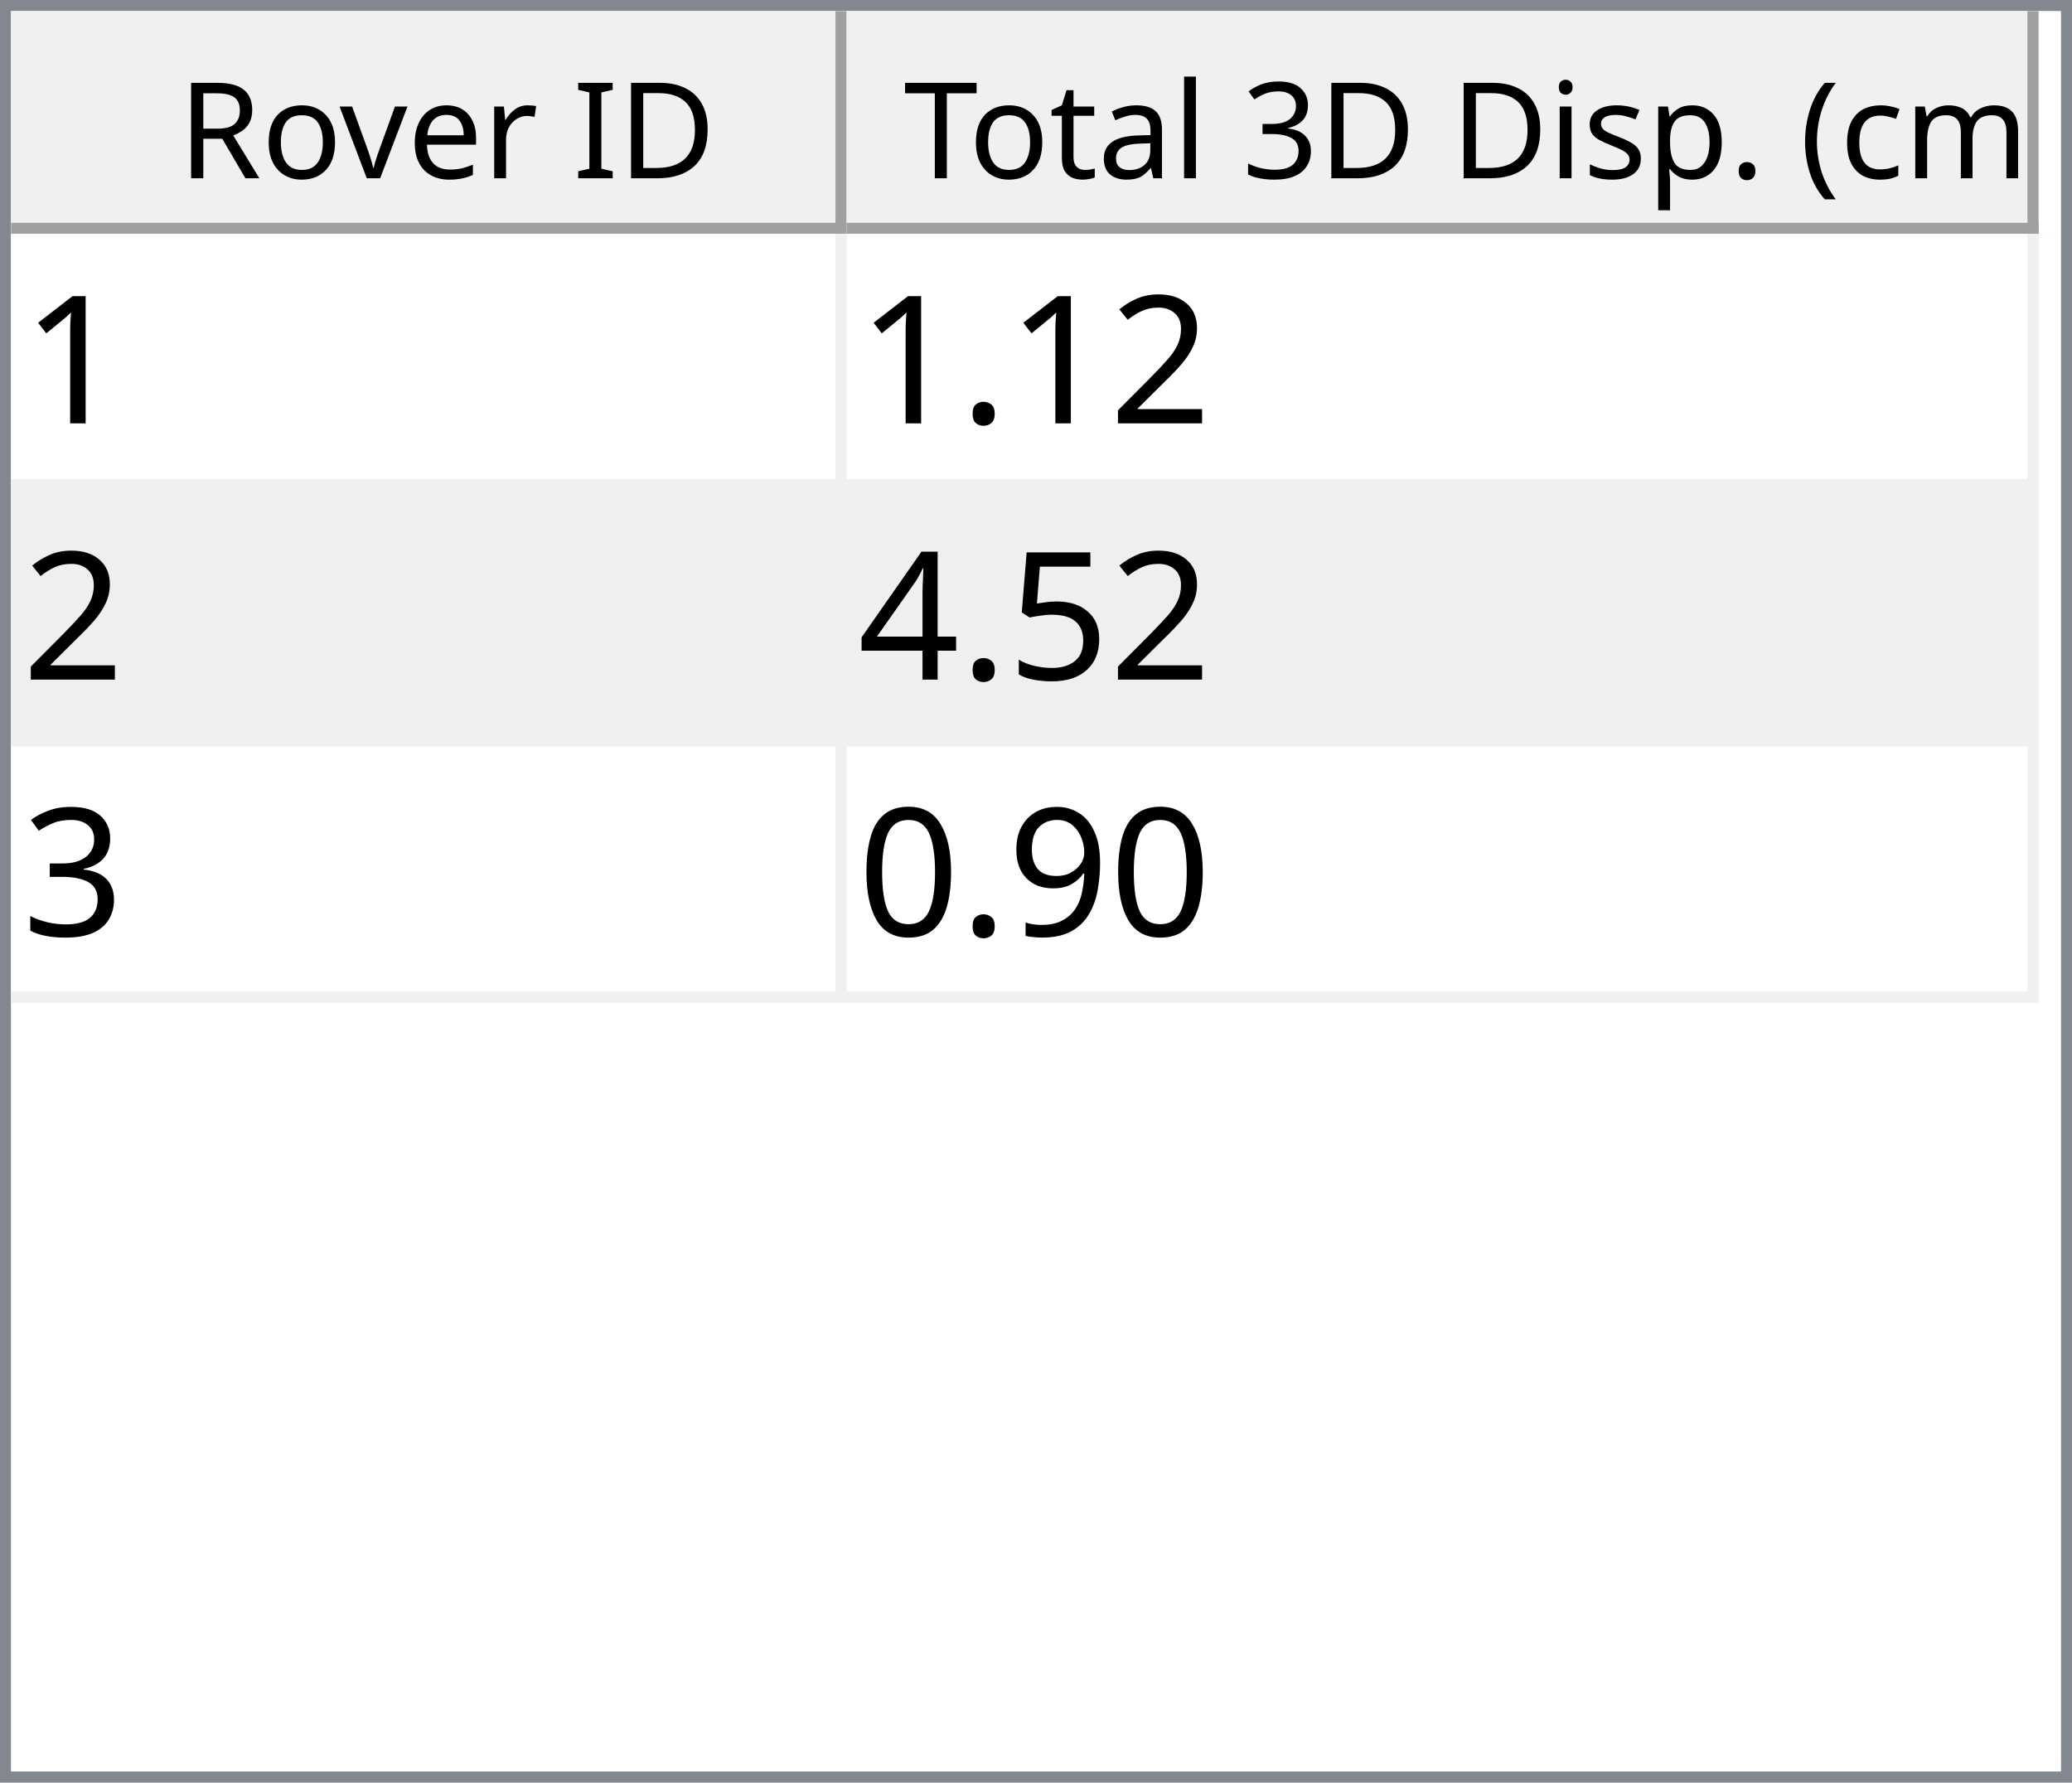
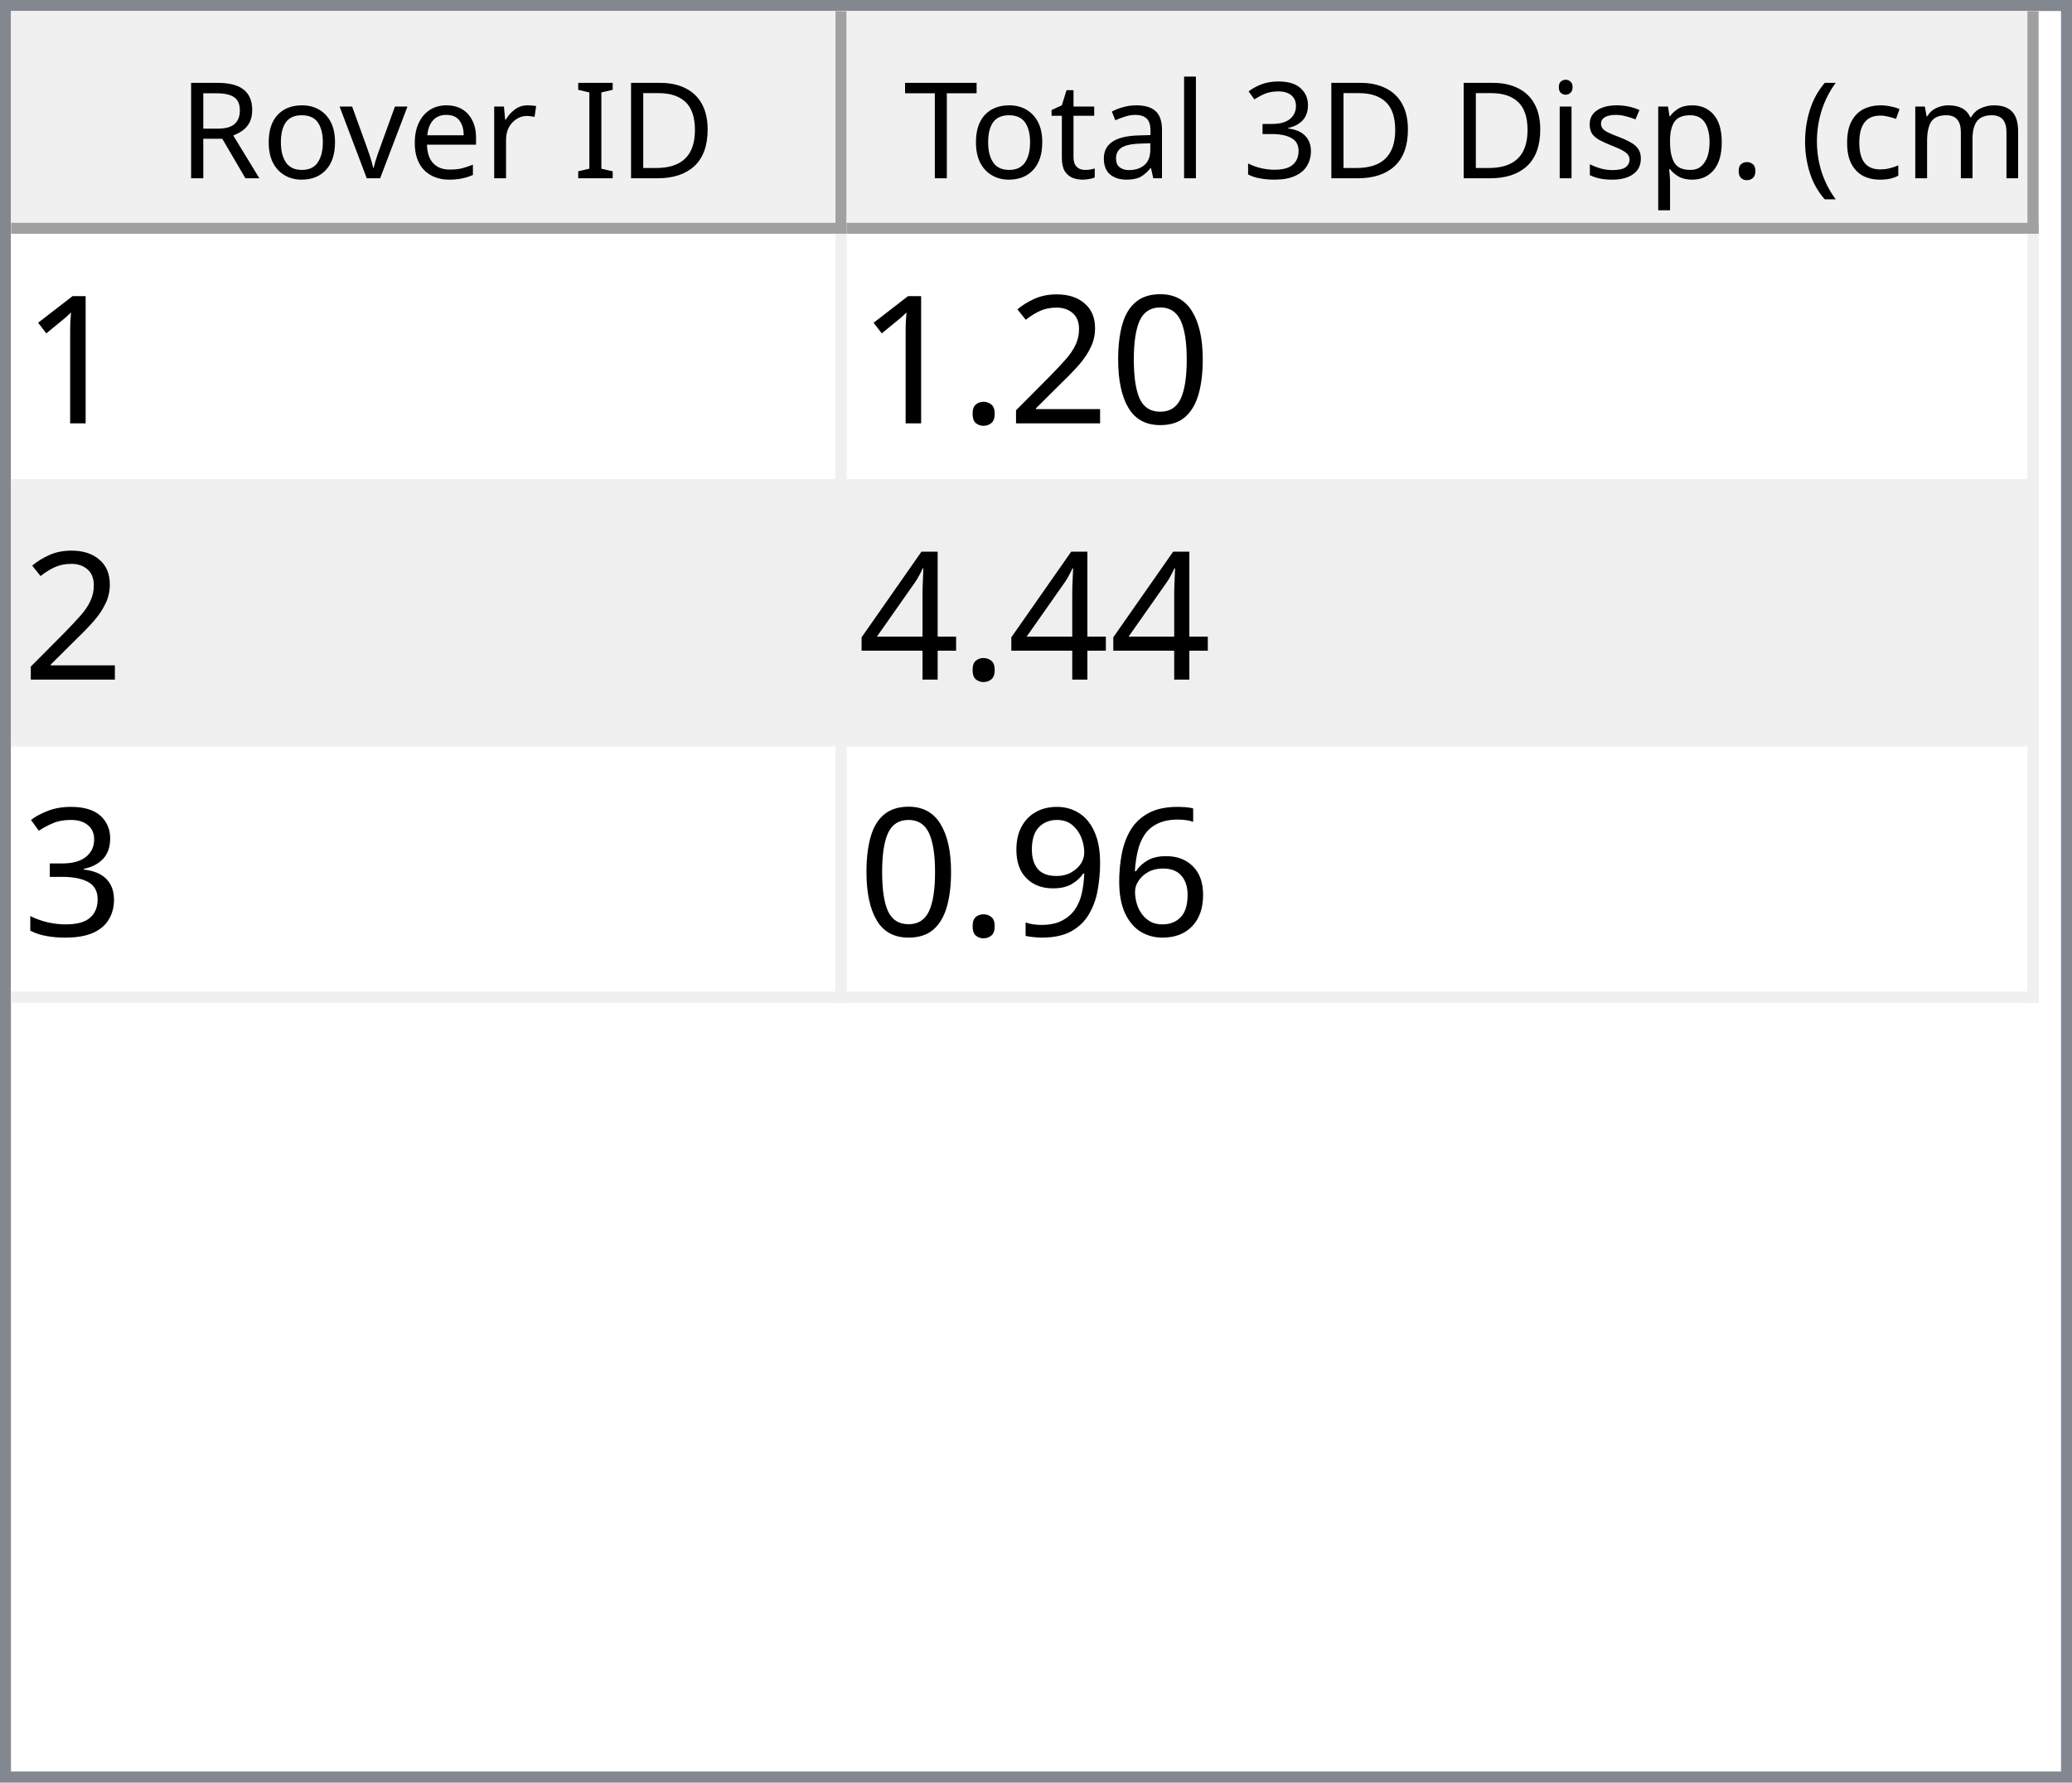
<svg xmlns="http://www.w3.org/2000/svg" style="fill-opacity:1; color-rendering:auto; color-interpolation:auto; text-rendering:auto; stroke:black; stroke-linecap:square; stroke-miterlimit:10; shape-rendering:auto; stroke-opacity:1; fill:black; stroke-dasharray:none; font-weight:normal; stroke-width:1; font-family:'Dialog'; font-style:normal; stroke-linejoin:miter; font-size:12px; stroke-dashoffset:0; image-rendering:auto;" width="186" height="160">
  <defs id="genericDefs" />
  <g>
    <defs id="defs1">
      <clipPath clipPathUnits="userSpaceOnUse" id="clipPath1">
        <path d="M0 0 L186 0 L186 160 L0 160 L0 0 Z" />
      </clipPath>
      <clipPath clipPathUnits="userSpaceOnUse" id="clipPath2">
        <path d="M0 0 L0 160 L186 160 L186 0 Z" />
      </clipPath>
      <clipPath clipPathUnits="userSpaceOnUse" id="clipPath3">
        <path d="M0 0 L0 20 L184 20 L184 0 Z" />
      </clipPath>
      <clipPath clipPathUnits="userSpaceOnUse" id="clipPath4">
        <path d="M0 0 L0 20 L75 20 L75 0 Z" />
      </clipPath>
      <clipPath clipPathUnits="userSpaceOnUse" id="clipPath5">
        <path d="M1 1 L1 19 L74 19 L74 1 Z" />
      </clipPath>
      <clipPath clipPathUnits="userSpaceOnUse" id="clipPath6">
        <path d="M0 0 L0 18 L73 18 L73 0 Z" />
      </clipPath>
      <clipPath clipPathUnits="userSpaceOnUse" id="clipPath7">
        <path d="M-0.5 -0.5 L-0.5 19.5 L74.5 19.5 L74.5 -0.5 Z" />
      </clipPath>
      <clipPath clipPathUnits="userSpaceOnUse" id="clipPath8">
        <path d="M0 0 L0 20 L107 20 L107 0 Z" />
      </clipPath>
      <clipPath clipPathUnits="userSpaceOnUse" id="clipPath9">
        <path d="M1 1 L1 19 L106 19 L106 1 Z" />
      </clipPath>
      <clipPath clipPathUnits="userSpaceOnUse" id="clipPath10">
        <path d="M0 0 L0 18 L105 18 L105 0 Z" />
      </clipPath>
      <clipPath clipPathUnits="userSpaceOnUse" id="clipPath11">
        <path d="M-0.5 -0.5 L-0.5 19.5 L106.5 19.5 L106.5 -0.5 Z" />
      </clipPath>
      <clipPath clipPathUnits="userSpaceOnUse" id="clipPath12">
        <path d="M0 0 L0 138 L184 138 L184 0 Z" />
      </clipPath>
      <clipPath clipPathUnits="userSpaceOnUse" id="clipPath13">
        <path d="M0 0 L0 69 L182 69 L182 0 Z" />
      </clipPath>
      <clipPath clipPathUnits="userSpaceOnUse" id="clipPath14">
        <path d="M-0.5 -0.5 L-0.5 68.5 L181.5 68.5 L181.5 -0.5 Z" />
      </clipPath>
      <clipPath clipPathUnits="userSpaceOnUse" id="clipPath15">
        <path d="M0 0 L0 22 L74 22 L74 0 Z" />
      </clipPath>
      <clipPath clipPathUnits="userSpaceOnUse" id="clipPath16">
        <path d="M0 0 L0 22 L106 22 L106 0 Z" />
      </clipPath>
      <font horiz-adv-x="64.551" id="font1">
        <font-face ascent="107.91" descent="25.098" units-per-em="100" style="font-style:normal; font-family:Segoe UI; font-weight:normal;" />
        <missing-glyph horiz-adv-x="64.551" d="M8.109 0 L8.109 68.266 L56.453 68.266 L56.453 0 L8.109 0 ZM15.328 7.234 L49.219 7.234 L49.219 61.031 L15.328 61.031 L15.328 7.234 Z" />
        <glyph unicode="D" horiz-adv-x="70.117" d="M9.188 0 L9.188 70.016 L28.516 70.016 Q65.531 70.016 65.531 35.891 Q65.531 19.672 55.25 9.836 Q44.969 0 27.734 0 L9.188 0 ZM17.391 62.594 L17.391 7.422 L27.828 7.422 Q41.609 7.422 49.273 14.797 Q56.938 22.172 56.938 35.688 Q56.938 62.594 28.328 62.594 L17.391 62.594 Z" />
        <glyph unicode="I" horiz-adv-x="26.611" d="M17.391 0 L9.188 0 L9.188 70.016 L17.391 70.016 L17.391 0 Z" />
        <glyph unicode=" " horiz-adv-x="27.393" d="" />
        <glyph unicode="r" horiz-adv-x="34.766" d="M34.188 41.891 Q32.078 43.5 28.125 43.5 Q23 43.5 19.555 38.672 Q16.109 33.844 16.109 25.484 L16.109 0 L8.109 0 L8.109 50 L16.109 50 L16.109 39.703 L16.312 39.703 Q18.016 44.969 21.531 47.922 Q25.047 50.875 29.391 50.875 Q32.516 50.875 34.188 50.203 L34.188 41.891 Z" />
        <glyph unicode="e" horiz-adv-x="52.295" d="M48.297 23 L12.984 23 Q13.188 14.656 17.484 10.109 Q21.781 5.562 29.297 5.562 Q37.75 5.562 44.828 11.141 L44.828 3.609 Q38.234 -1.172 27.391 -1.172 Q16.797 -1.172 10.742 5.641 Q4.688 12.453 4.688 24.812 Q4.688 36.469 11.305 43.82 Q17.922 51.172 27.734 51.172 Q37.547 51.172 42.922 44.828 Q48.297 38.484 48.297 27.203 L48.297 23 ZM40.094 29.781 Q40.047 36.719 36.75 40.578 Q33.453 44.438 27.594 44.438 Q21.922 44.438 17.969 40.383 Q14.016 36.328 13.094 29.781 L40.094 29.781 Z" />
        <glyph unicode="v" horiz-adv-x="47.9" d="M47.406 50 L27.484 0 L19.625 0 L0.688 50 L9.469 50 L22.172 13.672 Q23.578 9.672 23.922 6.688 L24.125 6.688 Q24.609 10.453 25.688 13.484 L38.969 50 L47.406 50 Z" />
        <glyph unicode="o" horiz-adv-x="58.594" d="M29 -1.172 Q17.922 -1.172 11.305 5.836 Q4.688 12.844 4.688 24.422 Q4.688 37.016 11.57 44.094 Q18.453 51.172 30.172 51.172 Q41.359 51.172 47.633 44.289 Q53.906 37.406 53.906 25.203 Q53.906 13.234 47.141 6.031 Q40.375 -1.172 29 -1.172 ZM29.594 44.438 Q21.875 44.438 17.383 39.188 Q12.891 33.938 12.891 24.703 Q12.891 15.828 17.43 10.695 Q21.969 5.562 29.594 5.562 Q37.359 5.562 41.531 10.594 Q45.703 15.625 45.703 24.906 Q45.703 34.281 41.531 39.359 Q37.359 44.438 29.594 44.438 Z" />
        <glyph unicode="R" horiz-adv-x="59.814" d="M59.375 0 L49.609 0 L37.891 19.625 Q36.281 22.359 34.766 24.289 Q33.25 26.219 31.664 27.438 Q30.078 28.656 28.25 29.219 Q26.422 29.781 24.125 29.781 L17.391 29.781 L17.391 0 L9.188 0 L9.188 70.016 L30.078 70.016 Q34.672 70.016 38.555 68.867 Q42.438 67.719 45.289 65.375 Q48.141 63.031 49.758 59.547 Q51.375 56.062 51.375 51.375 Q51.375 47.703 50.273 44.656 Q49.172 41.609 47.148 39.211 Q45.125 36.812 42.266 35.133 Q39.406 33.453 35.844 32.516 L35.844 32.328 Q37.594 31.547 38.891 30.547 Q40.188 29.547 41.359 28.18 Q42.531 26.812 43.68 25.078 Q44.828 23.344 46.234 21.047 L59.375 0 ZM17.391 62.594 L17.391 37.203 L28.516 37.203 Q31.594 37.203 34.203 38.133 Q36.812 39.062 38.719 40.797 Q40.625 42.531 41.703 45.047 Q42.781 47.562 42.781 50.688 Q42.781 56.297 39.141 59.445 Q35.5 62.594 28.609 62.594 L17.391 62.594 Z" />
        <glyph unicode=")" horiz-adv-x="30.176" d="M8.297 -15.922 L1.172 -15.922 Q16.406 2.344 16.406 26.812 Q16.406 51.469 1.078 70.016 L8.297 70.016 Q23.531 52.156 23.531 26.703 Q23.531 1.375 8.297 -15.922 Z" />
        <glyph unicode="m" horiz-adv-x="86.133" d="M79.109 0 L71.094 0 L71.094 28.719 Q71.094 37.016 68.531 40.727 Q65.969 44.438 59.906 44.438 Q54.781 44.438 51.195 39.75 Q47.609 35.062 47.609 28.516 L47.609 0 L39.594 0 L39.594 29.688 Q39.594 44.438 28.219 44.438 Q22.953 44.438 19.531 40.016 Q16.109 35.594 16.109 28.516 L16.109 0 L8.109 0 L8.109 50 L16.109 50 L16.109 42.094 L16.312 42.094 Q21.625 51.172 31.844 51.172 Q36.969 51.172 40.773 48.312 Q44.578 45.453 46 40.828 Q51.562 51.172 62.594 51.172 Q79.109 51.172 79.109 30.812 L79.109 0 Z" />
        <glyph unicode="c" horiz-adv-x="46.191" d="M42.188 2.297 Q36.422 -1.172 28.516 -1.172 Q17.828 -1.172 11.258 5.789 Q4.688 12.75 4.688 23.828 Q4.688 36.188 11.766 43.68 Q18.844 51.172 30.672 51.172 Q37.25 51.172 42.281 48.734 L42.281 40.531 Q36.719 44.438 30.375 44.438 Q22.703 44.438 17.797 38.945 Q12.891 33.453 12.891 24.516 Q12.891 15.719 17.508 10.641 Q22.125 5.562 29.891 5.562 Q36.422 5.562 42.188 9.906 L42.188 2.297 Z" />
        <glyph unicode="(" horiz-adv-x="30.176" d="M29.109 -15.922 L21.969 -15.922 Q6.844 1.375 6.844 26.703 Q6.844 52.156 21.969 70.016 L29.203 70.016 Q13.875 51.469 13.875 26.812 Q13.875 2.344 29.109 -15.922 Z" />
        <glyph unicode="." horiz-adv-x="21.68" d="M10.891 -1.078 Q8.641 -1.078 7.055 0.539 Q5.469 2.156 5.469 4.391 Q5.469 6.641 7.055 8.273 Q8.641 9.906 10.891 9.906 Q13.188 9.906 14.797 8.273 Q16.406 6.641 16.406 4.391 Q16.406 2.156 14.797 0.539 Q13.188 -1.078 10.891 -1.078 Z" />
        <glyph unicode="p" horiz-adv-x="58.789" d="M16.312 7.234 L16.109 7.234 L16.109 -23 L8.109 -23 L8.109 50 L16.109 50 L16.109 41.219 L16.312 41.219 Q22.219 51.172 33.594 51.172 Q43.266 51.172 48.688 44.461 Q54.109 37.75 54.109 26.469 Q54.109 13.922 48 6.375 Q41.891 -1.172 31.297 -1.172 Q21.578 -1.172 16.312 7.234 ZM16.109 27.391 L16.109 20.406 Q16.109 14.203 20.141 9.883 Q24.172 5.562 30.375 5.562 Q37.641 5.562 41.773 11.133 Q45.906 16.703 45.906 26.609 Q45.906 34.969 42.047 39.703 Q38.188 44.438 31.594 44.438 Q24.609 44.438 20.359 39.578 Q16.109 34.719 16.109 27.391 Z" />
        <glyph unicode="s" horiz-adv-x="42.432" d="M5.078 1.812 L5.078 10.406 Q11.625 5.562 19.484 5.562 Q30.031 5.562 30.031 12.594 Q30.031 14.594 29.125 15.992 Q28.219 17.391 26.68 18.461 Q25.141 19.531 23.07 20.383 Q21 21.234 18.609 22.172 Q15.281 23.484 12.766 24.828 Q10.25 26.172 8.57 27.859 Q6.891 29.547 6.031 31.695 Q5.172 33.844 5.172 36.719 Q5.172 40.234 6.789 42.945 Q8.406 45.656 11.086 47.484 Q13.766 49.312 17.211 50.242 Q20.656 51.172 24.312 51.172 Q30.812 51.172 35.938 48.922 L35.938 40.828 Q30.422 44.438 23.25 44.438 Q21 44.438 19.195 43.922 Q17.391 43.406 16.094 42.477 Q14.797 41.547 14.086 40.258 Q13.375 38.969 13.375 37.406 Q13.375 35.453 14.086 34.133 Q14.797 32.812 16.164 31.789 Q17.531 30.766 19.484 29.938 Q21.438 29.109 23.922 28.125 Q27.25 26.859 29.883 25.516 Q32.516 24.172 34.375 22.484 Q36.234 20.797 37.234 18.602 Q38.234 16.406 38.234 13.375 Q38.234 9.672 36.602 6.938 Q34.969 4.203 32.234 2.398 Q29.5 0.594 25.93 -0.289 Q22.359 -1.172 18.453 -1.172 Q10.75 -1.172 5.078 1.812 Z" />
        <glyph unicode="i" horiz-adv-x="24.219" d="M12.203 62.703 Q10.062 62.703 8.547 64.164 Q7.031 65.625 7.031 67.875 Q7.031 70.125 8.547 71.609 Q10.062 73.094 12.203 73.094 Q14.406 73.094 15.945 71.609 Q17.484 70.125 17.484 67.875 Q17.484 65.719 15.945 64.211 Q14.406 62.703 12.203 62.703 ZM16.109 0 L8.109 0 L8.109 50 L16.109 50 L16.109 0 Z" />
        <glyph unicode="3" horiz-adv-x="53.906" d="M46.531 19.828 Q46.531 15.094 44.75 11.211 Q42.969 7.328 39.719 4.57 Q36.469 1.812 31.93 0.297 Q27.391 -1.219 21.922 -1.219 Q11.922 -1.219 6 2.594 L6 11.188 Q13.094 5.609 22.219 5.609 Q25.875 5.609 28.828 6.539 Q31.781 7.469 33.906 9.227 Q36.031 10.984 37.18 13.477 Q38.328 15.969 38.328 19.094 Q38.328 32.812 18.797 32.812 L12.984 32.812 L12.984 39.594 L18.5 39.594 Q35.797 39.594 35.797 52.484 Q35.797 64.406 22.609 64.406 Q15.188 64.406 8.688 59.422 L8.688 67.188 Q15.375 71.188 24.609 71.188 Q29 71.188 32.57 69.969 Q36.141 68.75 38.68 66.555 Q41.219 64.359 42.609 61.281 Q44 58.203 44 54.5 Q44 40.672 30.031 36.719 L30.031 36.531 Q33.594 36.141 36.625 34.797 Q39.656 33.453 41.852 31.305 Q44.047 29.156 45.289 26.25 Q46.531 23.344 46.531 19.828 Z" />
        <glyph unicode="l" horiz-adv-x="24.219" d="M16.109 0 L8.109 0 L8.109 74.031 L16.109 74.031 L16.109 0 Z" />
        <glyph unicode="a" horiz-adv-x="50.879" d="M43.891 0 L35.891 0 L35.891 7.812 L35.688 7.812 Q30.469 -1.172 20.312 -1.172 Q12.844 -1.172 8.617 2.781 Q4.391 6.734 4.391 13.281 Q4.391 27.297 20.906 29.594 L35.891 31.688 Q35.891 44.438 25.594 44.438 Q16.547 44.438 9.281 38.281 L9.281 46.484 Q16.656 51.172 26.266 51.172 Q43.891 51.172 43.891 32.516 L43.891 0 ZM35.891 25.297 L23.828 23.641 Q18.266 22.859 15.43 20.875 Q12.594 18.891 12.594 13.875 Q12.594 10.203 15.211 7.883 Q17.828 5.562 22.172 5.562 Q28.125 5.562 32.008 9.742 Q35.891 13.922 35.891 20.312 L35.891 25.297 Z" />
        <glyph unicode="t" horiz-adv-x="33.887" d="M31.297 0.484 Q28.469 -1.078 23.828 -1.078 Q10.688 -1.078 10.688 13.578 L10.688 43.172 L2.094 43.172 L2.094 50 L10.688 50 L10.688 62.203 L18.703 64.797 L18.703 50 L31.297 50 L31.297 43.172 L18.703 43.172 L18.703 14.984 Q18.703 9.969 20.414 7.82 Q22.125 5.672 26.078 5.672 Q29.109 5.672 31.297 7.328 L31.297 0.484 Z" />
        <glyph unicode="T" horiz-adv-x="52.393" d="M50.594 62.594 L30.375 62.594 L30.375 0 L22.172 0 L22.172 62.594 L2 62.594 L2 70.016 L50.594 70.016 L50.594 62.594 Z" />
      </font>
      <font horiz-adv-x="75.0" id="font2">
        <font-face ascent="100.537" descent="21.973" units-per-em="100" style="font-style:normal; font-family:sans-serif; font-weight:normal;" />
        <missing-glyph horiz-adv-x="75.0" d="M12.5 0 L12.5 62.5 L62.5 62.5 L62.5 0 L12.5 0 ZM14.062 1.562 L60.938 1.562 L60.938 60.938 L14.062 60.938 L14.062 1.562 Z" />
        <glyph unicode="1" horiz-adv-x="55.615" d="M37.25 0 L28.469 0 L28.469 56 Q25.297 52.984 20.141 49.953 Q14.984 46.922 10.891 45.406 L10.891 53.906 Q18.266 57.375 23.781 62.305 Q29.297 67.234 31.594 71.875 L37.25 71.875 L37.25 0 Z" />
+         <glyph unicode="0" horiz-adv-x="55.615" d="M4.156 35.297 Q4.156 48 6.766 55.742 Q9.375 63.484 14.523 67.68 Q19.672 71.875 27.484 71.875 Q33.25 71.875 37.594 69.555 Q41.938 67.234 44.773 62.867 Q47.609 58.5 49.219 52.227 Q50.828 45.953 50.828 35.297 Q50.828 22.703 48.242 14.969 Q45.656 7.234 40.508 3.008 Q35.359 -1.219 27.484 -1.219 Q17.141 -1.219 11.234 6.203 Q4.156 15.141 4.156 35.297 ZM13.188 35.297 Q13.188 17.672 17.312 11.836 Q21.438 6 27.484 6 Q33.547 6 37.672 11.859 Q41.797 17.719 41.797 35.297 Q41.797 52.984 37.672 58.789 Q33.547 64.594 27.391 64.594 Q21.344 64.594 17.719 59.469 Q13.188 52.938 13.188 35.297 Z" />
        <glyph unicode="2" horiz-adv-x="55.615" d="M50.344 8.453 L50.344 0 L3.031 0 Q2.938 3.172 4.047 6.109 Q5.859 10.938 9.836 15.625 Q13.812 20.312 21.344 26.469 Q33.016 36.031 37.117 41.625 Q41.219 47.219 41.219 52.203 Q41.219 57.422 37.477 61.008 Q33.734 64.594 27.734 64.594 Q21.391 64.594 17.578 60.789 Q13.766 56.984 13.719 50.25 L4.688 51.172 Q5.609 61.281 11.664 66.578 Q17.719 71.875 27.938 71.875 Q38.234 71.875 44.242 66.164 Q50.25 60.453 50.25 52 Q50.25 47.703 48.492 43.555 Q46.734 39.406 42.656 34.812 Q38.578 30.219 29.109 22.219 Q21.188 15.578 18.945 13.211 Q16.703 10.844 15.234 8.453 L50.344 8.453 Z" />
        <glyph unicode="." horiz-adv-x="27.783" d="M9.078 0 L9.078 10.016 L19.094 10.016 L19.094 0 L9.078 0 Z" />
-         <glyph unicode="5" horiz-adv-x="55.615" d="M4.156 18.75 L13.375 19.531 Q14.406 12.797 18.141 9.398 Q21.875 6 27.156 6 Q33.5 6 37.891 10.789 Q42.281 15.578 42.281 23.484 Q42.281 31 38.062 35.352 Q33.844 39.703 27 39.703 Q22.75 39.703 19.336 37.773 Q15.922 35.844 13.969 32.766 L5.719 33.844 L12.641 70.609 L48.25 70.609 L48.25 62.203 L19.672 62.203 L15.828 42.969 Q22.266 47.469 29.344 47.469 Q38.719 47.469 45.164 40.969 Q51.609 34.469 51.609 24.266 Q51.609 14.547 45.953 7.469 Q39.062 -1.219 27.156 -1.219 Q17.391 -1.219 11.211 4.25 Q5.031 9.719 4.156 18.75 Z" />
        <glyph unicode="4" horiz-adv-x="55.615" d="M32.328 0 L32.328 17.141 L1.266 17.141 L1.266 25.203 L33.938 71.578 L41.109 71.578 L41.109 25.203 L50.781 25.203 L50.781 17.141 L41.109 17.141 L41.109 0 L32.328 0 ZM32.328 25.203 L32.328 57.469 L9.906 25.203 L32.328 25.203 Z" />
        <glyph unicode="3" horiz-adv-x="55.615" d="M4.203 18.891 L12.984 20.062 Q14.5 12.594 18.141 9.297 Q21.781 6 27 6 Q33.203 6 37.477 10.297 Q41.75 14.594 41.75 20.953 Q41.75 27 37.797 30.93 Q33.844 34.859 27.734 34.859 Q25.25 34.859 21.531 33.891 L22.516 41.609 Q23.391 41.5 23.922 41.5 Q29.547 41.5 34.039 44.43 Q38.531 47.359 38.531 53.469 Q38.531 58.297 35.258 61.477 Q31.984 64.656 26.812 64.656 Q21.688 64.656 18.266 61.43 Q14.844 58.203 13.875 51.766 L5.078 53.328 Q6.688 62.156 12.398 67.016 Q18.109 71.875 26.609 71.875 Q32.469 71.875 37.398 69.359 Q42.328 66.844 44.945 62.5 Q47.562 58.156 47.562 53.266 Q47.562 48.641 45.07 44.828 Q42.578 41.016 37.703 38.766 Q44.047 37.312 47.562 32.695 Q51.078 28.078 51.078 21.141 Q51.078 11.766 44.242 5.25 Q37.406 -1.266 26.953 -1.266 Q17.531 -1.266 11.305 4.352 Q5.078 9.969 4.203 18.891 Z" />
+         <glyph unicode="6" horiz-adv-x="55.615" d="M49.75 54.047 L41.016 53.375 Q39.844 58.547 37.703 60.891 Q34.125 64.656 28.906 64.656 Q24.703 64.656 21.531 62.312 Q17.391 59.281 14.992 53.469 Q12.594 47.656 12.5 36.922 Q15.672 41.75 20.266 44.094 Q24.859 46.438 29.891 46.438 Q38.672 46.438 44.852 39.969 Q51.031 33.5 51.031 23.25 Q51.031 16.5 48.125 10.719 Q45.219 4.938 40.141 1.859 Q35.062 -1.219 28.609 -1.219 Q17.625 -1.219 10.695 6.859 Q3.766 14.938 3.766 33.5 Q3.766 54.25 11.422 63.672 Q18.109 71.875 29.438 71.875 Q37.891 71.875 43.289 67.141 Q48.688 62.406 49.75 54.047 ZM13.875 23.188 Q13.875 18.656 15.797 14.508 Q17.719 10.359 21.188 8.18 Q24.656 6 28.469 6 Q34.031 6 38.039 10.492 Q42.047 14.984 42.047 22.703 Q42.047 30.125 38.086 34.398 Q34.125 38.672 28.125 38.672 Q22.172 38.672 18.023 34.398 Q13.875 30.125 13.875 23.188 Z" />
        <glyph unicode="9" horiz-adv-x="55.615" d="M5.469 16.547 L13.922 17.328 Q14.984 11.375 18.016 8.688 Q21.047 6 25.781 6 Q29.828 6 32.883 7.859 Q35.938 9.719 37.891 12.82 Q39.844 15.922 41.164 21.195 Q42.484 26.469 42.484 31.938 Q42.484 32.516 42.438 33.688 Q39.797 29.5 35.234 26.883 Q30.672 24.266 25.344 24.266 Q16.453 24.266 10.305 30.711 Q4.156 37.156 4.156 47.703 Q4.156 58.594 10.578 65.234 Q17 71.875 26.656 71.875 Q33.641 71.875 39.43 68.117 Q45.219 64.359 48.219 57.398 Q51.219 50.438 51.219 37.25 Q51.219 23.531 48.242 15.406 Q45.266 7.281 39.383 3.031 Q33.5 -1.219 25.594 -1.219 Q17.188 -1.219 11.867 3.445 Q6.547 8.109 5.469 16.547 ZM41.453 48.141 Q41.453 55.719 37.43 60.156 Q33.406 64.594 27.734 64.594 Q21.875 64.594 17.531 59.812 Q13.188 55.031 13.188 47.406 Q13.188 40.578 17.312 36.305 Q21.438 32.031 27.484 32.031 Q33.594 32.031 37.523 36.305 Q41.453 40.578 41.453 48.141 Z" />
-         <glyph unicode="0" horiz-adv-x="55.615" d="M4.156 35.297 Q4.156 48 6.766 55.742 Q9.375 63.484 14.523 67.68 Q19.672 71.875 27.484 71.875 Q33.25 71.875 37.594 69.555 Q41.938 67.234 44.773 62.867 Q47.609 58.5 49.219 52.227 Q50.828 45.953 50.828 35.297 Q50.828 22.703 48.242 14.969 Q45.656 7.234 40.508 3.008 Q35.359 -1.219 27.484 -1.219 Q17.141 -1.219 11.234 6.203 Q4.156 15.141 4.156 35.297 ZM13.188 35.297 Q13.188 17.672 17.312 11.836 Q21.438 6 27.484 6 Q33.547 6 37.672 11.859 Q41.797 17.719 41.797 35.297 Q41.797 52.984 37.672 58.789 Q33.547 64.594 27.391 64.594 Q21.344 64.594 17.719 59.469 Q13.188 52.938 13.188 35.297 Z" />
      </font>
    </defs>
    <g style="fill:white; stroke:white;">
      <rect x="0" y="0" width="186" style="clip-path:url(#clipPath1); stroke:none;" height="160" />
    </g>
    <g style="fill:white; text-rendering:optimizeSpeed; color-rendering:optimizeSpeed; image-rendering:optimizeSpeed; shape-rendering:crispEdges; stroke:white; color-interpolation:sRGB;">
      <rect x="0" width="186" height="160" y="0" style="stroke:none;" />
      <path style="stroke:none;" d="M0 160 L186 160 L186 0 L0 0 Z" />
    </g>
    <g style="fill:rgb(240,240,240); font-family:'Segoe UI'; stroke:rgb(240,240,240);">
      <rect x="0" y="0" width="186" style="clip-path:url(#clipPath2); stroke:none;" height="160" />
    </g>
    <g style="fill:rgb(130,135,144); font-family:'Segoe UI'; stroke:rgb(130,135,144);">
      <path d="M0 0 L186 0 L186 160 L0 160 L0 0 ZM1 1 L185 1 L185 159 L1 159 L1 1 Z" style="fill-rule:evenodd; clip-path:url(#clipPath2); stroke:none;" />
    </g>
    <g style="fill:white; font-family:'Segoe UI'; stroke:white;" transform="translate(1,1)">
      <rect x="0" y="0" width="184" style="clip-path:url(#clipPath3); stroke:none;" height="20" />
    </g>
    <g style="fill:rgb(240,240,240); font-family:'Segoe UI'; stroke:rgb(240,240,240);" transform="translate(1,1)">
      <rect x="0" y="0" width="75" style="clip-path:url(#clipPath4); stroke:none;" height="20" />
    </g>
    <g style="font-family:'Segoe UI';" transform="translate(2,2)">
      <text x="14" xml:space="preserve" y="14" style="clip-path:url(#clipPath6); stroke:none;">Rover ID</text>
    </g>
    <g style="fill:rgb(160,160,160); font-family:'Segoe UI'; stroke:rgb(160,160,160); stroke-linejoin:bevel;" transform="translate(1.5,1.5)">
      <line x1="74" x2="74" y1="0" style="fill:none; clip-path:url(#clipPath7);" y2="19" />
    </g>
    <g style="fill:rgb(160,160,160); font-family:'Segoe UI'; stroke:rgb(160,160,160); stroke-linejoin:bevel;" transform="matrix(1,0,0,1,1,1) translate(0.5,0.5)">
      <line x1="0" x2="74" y1="19" style="fill:none; clip-path:url(#clipPath7);" y2="19" />
    </g>
    <g style="fill:rgb(240,240,240); font-family:'Segoe UI'; stroke:rgb(240,240,240);" transform="translate(76,1)">
      <rect x="0" y="0" width="107" style="clip-path:url(#clipPath8); stroke:none;" height="20" />
    </g>
    <g style="font-family:'Segoe UI';" transform="translate(77,2)">
      <text x="1" xml:space="preserve" y="14" style="clip-path:url(#clipPath10); stroke:none;"> Total 3D Disp. (cm)</text>
    </g>
    <g style="fill:rgb(160,160,160); font-family:'Segoe UI'; stroke:rgb(160,160,160); stroke-linejoin:bevel;" transform="translate(76.5,1.5)">
      <line x1="106" x2="106" y1="0" style="fill:none; clip-path:url(#clipPath11);" y2="19" />
    </g>
    <g style="fill:rgb(160,160,160); font-family:'Segoe UI'; stroke:rgb(160,160,160); stroke-linejoin:bevel;" transform="matrix(1,0,0,1,76,1) translate(0.5,0.5)">
      <line x1="0" x2="106" y1="19" style="fill:none; clip-path:url(#clipPath11);" y2="19" />
    </g>
    <g style="fill:white; font-family:'Segoe UI'; stroke:white;" transform="translate(1,21)">
      <rect x="0" y="0" width="184" style="clip-path:url(#clipPath12); stroke:none;" height="138" />
    </g>
    <g style="fill:rgb(240,240,240); font-size:16px; font-family:sans-serif; stroke:rgb(240,240,240);" transform="translate(1,21)">
      <rect x="0" y="0" width="182" style="clip-path:url(#clipPath13); stroke:none;" height="69" />
      <line transform="translate(0.5,0.5)" x1="0" x2="181" y1="22" style="clip-path:url(#clipPath14); fill:none; stroke-linejoin:bevel;" y2="22" />
    </g>
    <g transform="matrix(1,0,0,1,1,21) translate(0.5,0.5)" style="fill:rgb(240,240,240); font-size:16px; font-family:sans-serif; stroke:rgb(240,240,240); stroke-linejoin:bevel;">
      <line x1="0" x2="181" y1="45" style="fill:none; clip-path:url(#clipPath14);" y2="45" />
    </g>
    <g transform="matrix(1,0,0,1,1,21) translate(0.5,0.5)" style="fill:rgb(240,240,240); font-size:16px; font-family:sans-serif; stroke:rgb(240,240,240); stroke-linejoin:bevel;">
      <line x1="0" x2="181" y1="68" style="fill:none; clip-path:url(#clipPath14);" y2="68" />
    </g>
    <g transform="matrix(1,0,0,1,1,21) translate(0.5,0.5)" style="fill:rgb(240,240,240); font-size:16px; font-family:sans-serif; stroke:rgb(240,240,240); stroke-linejoin:bevel;">
      <line x1="74" x2="74" y1="0" style="fill:none; clip-path:url(#clipPath14);" y2="68" />
    </g>
    <g transform="matrix(1,0,0,1,1,21) translate(0.5,0.5)" style="fill:rgb(240,240,240); font-size:16px; font-family:sans-serif; stroke:rgb(240,240,240); stroke-linejoin:bevel;">
      <line x1="181" x2="181" y1="0" style="fill:none; clip-path:url(#clipPath14);" y2="68" />
    </g>
    <g style="fill:white; font-size:16px; font-family:sans-serif; stroke:white;" transform="matrix(1,0,0,1,1,21)">
      <rect x="0" y="0" width="74" style="clip-path:url(#clipPath15); stroke:none;" height="22" />
      <text x="1" y="17" style="fill:black; clip-path:url(#clipPath15); stroke:none;" xml:space="preserve">1</text>
    </g>
    <g style="fill:white; font-size:16px; font-family:sans-serif; stroke:white;" transform="matrix(1,0,0,1,1,21) translate(75,0)">
      <rect x="0" y="0" width="106" style="clip-path:url(#clipPath16); stroke:none;" height="22" />
-       <text x="1" y="17" style="fill:black; clip-path:url(#clipPath16); stroke:none;" xml:space="preserve">1.12</text>
+       <text x="1" y="17" style="fill:black; clip-path:url(#clipPath16); stroke:none;" xml:space="preserve">1.20</text>
    </g>
    <g style="fill:rgb(239,239,239); font-size:16px; font-family:sans-serif; stroke:rgb(239,239,239);" transform="matrix(1,0,0,1,1,21) translate(0,23)">
      <rect x="0" y="0" width="74" style="clip-path:url(#clipPath15); stroke:none;" height="22" />
      <text x="1" y="17" style="fill:black; clip-path:url(#clipPath15); stroke:none;" xml:space="preserve">2</text>
    </g>
    <g style="fill:rgb(239,239,239); font-size:16px; font-family:sans-serif; stroke:rgb(239,239,239);" transform="matrix(1,0,0,1,1,21) translate(75,23)">
      <rect x="0" y="0" width="106" style="clip-path:url(#clipPath16); stroke:none;" height="22" />
-       <text x="1" y="17" style="fill:black; clip-path:url(#clipPath16); stroke:none;" xml:space="preserve">4.52</text>
+       <text x="1" y="17" style="fill:black; clip-path:url(#clipPath16); stroke:none;" xml:space="preserve">4.44</text>
    </g>
    <g style="fill:white; font-size:16px; font-family:sans-serif; stroke:white;" transform="matrix(1,0,0,1,1,21) translate(0,46)">
      <rect x="0" y="0" width="74" style="clip-path:url(#clipPath15); stroke:none;" height="22" />
      <text x="1" y="17" style="fill:black; clip-path:url(#clipPath15); stroke:none;" xml:space="preserve">3</text>
    </g>
    <g style="fill:white; font-size:16px; font-family:sans-serif; stroke:white;" transform="matrix(1,0,0,1,1,21) translate(75,46)">
      <rect x="0" y="0" width="106" style="clip-path:url(#clipPath16); stroke:none;" height="22" />
-       <text x="1" y="17" style="fill:black; clip-path:url(#clipPath16); stroke:none;" xml:space="preserve">0.90</text>
+       <text x="1" y="17" style="fill:black; clip-path:url(#clipPath16); stroke:none;" xml:space="preserve">0.96</text>
    </g>
  </g>
</svg>
